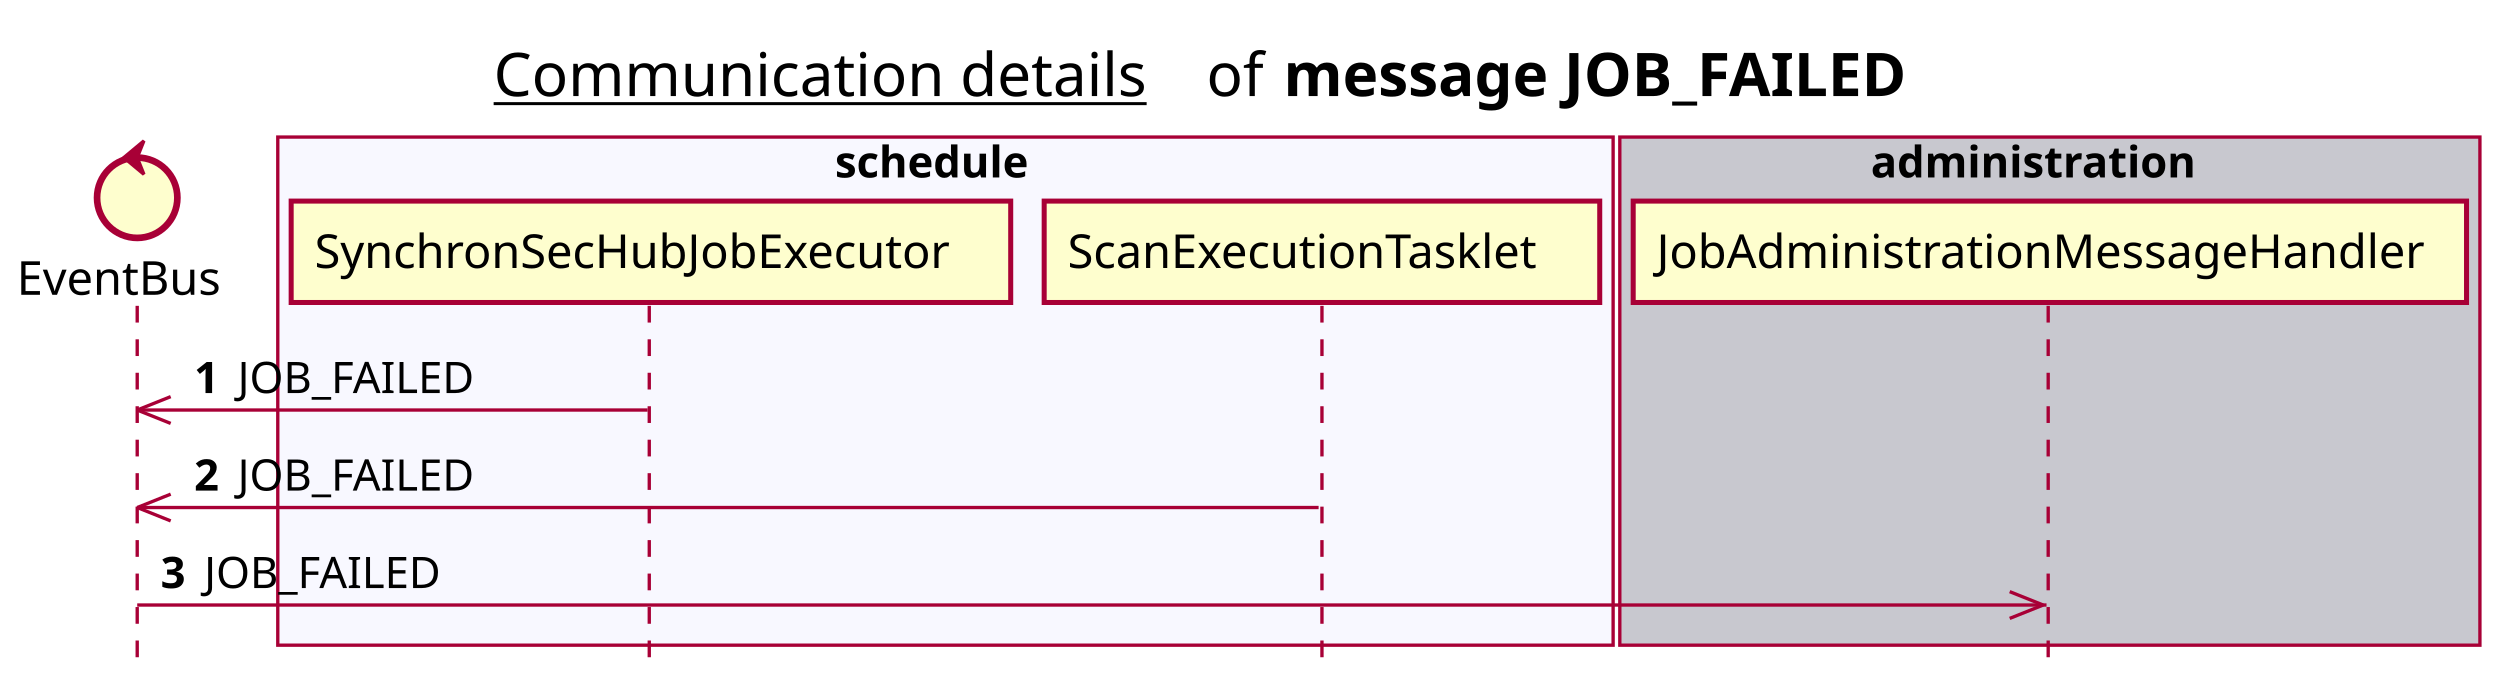
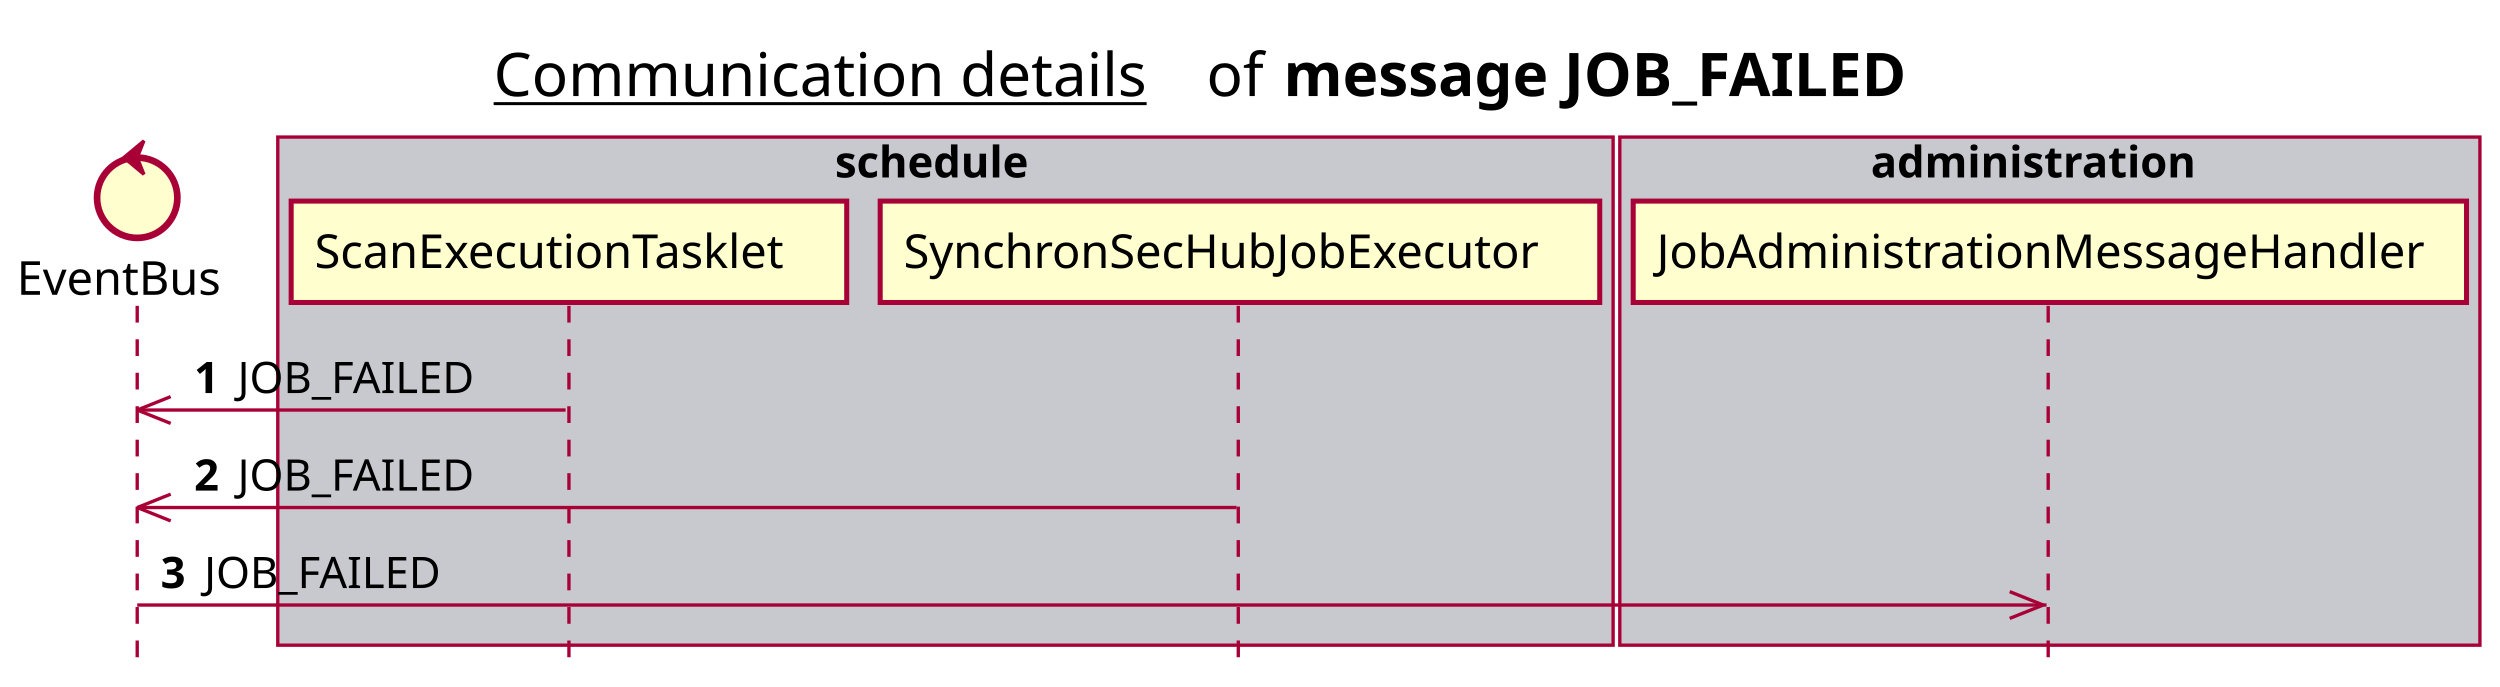
<svg xmlns="http://www.w3.org/2000/svg" contentScriptType="application/ecmascript" contentStyleType="text/css" height="205px" preserveAspectRatio="none" style="width:747px;height:205px;background:#FFFFFF;" version="1.1" viewBox="0 0 747 205" width="747px" zoomAndPan="magnify">
  <defs />
  <g>
    <text fill="#000000" font-family="sans-serif" font-size="18" lengthAdjust="spacing" text-decoration="underline" textLength="201" x="147.5" y="28.708">Communication details</text>
    <text fill="#000000" font-family="sans-serif" font-size="18" lengthAdjust="spacing" textLength="17" x="360.5" y="28.708">of</text>
    <text fill="#000000" font-family="sans-serif" font-size="18" font-weight="bold" lengthAdjust="spacing" textLength="211" x="383.5" y="28.708">message JOB_FAILED</text>
-     <rect fill="#F8F8FF" height="151.828" style="stroke:#A80036;stroke-width:1.0;" width="399" x="83" y="40.953" />
+     <rect fill="#C8C8CF" height="151.828" style="stroke:#A80036;stroke-width:1.0;" width="399" x="83" y="40.953" />
    <text fill="#000000" font-family="sans-serif" font-size="13" font-weight="bold" lengthAdjust="spacing" textLength="66" x="249.5" y="53.02">schedule</text>
    <rect fill="#C8C8CF" height="151.828" style="stroke:#A80036;stroke-width:1.0;" width="257" x="484" y="40.953" />
    <text fill="#000000" font-family="sans-serif" font-size="13" font-weight="bold" lengthAdjust="spacing" textLength="107" x="559" y="53.02">administration</text>
    <line style="stroke:#A80036;stroke-width:1.0;stroke-dasharray:5.0,5.0;" x1="41" x2="41" y1="91.383" y2="198.781" />
-     <line style="stroke:#A80036;stroke-width:1.0;stroke-dasharray:5.0,5.0;" x1="194" x2="194" y1="91.383" y2="198.781" />
-     <line style="stroke:#A80036;stroke-width:1.0;stroke-dasharray:5.0,5.0;" x1="395" x2="395" y1="91.383" y2="198.781" />
+     <line style="stroke:#A80036;stroke-width:1.0;stroke-dasharray:5.0,5.0;" x1="170" x2="170" y1="91.383" y2="198.781" />
+     <line style="stroke:#A80036;stroke-width:1.0;stroke-dasharray:5.0,5.0;" x1="370" x2="370" y1="91.383" y2="198.781" />
    <line style="stroke:#A80036;stroke-width:1.0;stroke-dasharray:5.0,5.0;" x1="612" x2="612" y1="91.383" y2="198.781" />
    <text fill="#000000" font-family="sans-serif" font-size="14" lengthAdjust="spacing" textLength="66" x="5" y="88.081">EventBus</text>
    <ellipse cx="41" cy="59.086" fill="#FEFECE" rx="12" ry="12" style="stroke:#A80036;stroke-width:2.0;" />
    <polygon fill="#A80036" points="37,47.086,43,42.086,41,47.086,43,52.086,37,47.086" style="stroke:#A80036;stroke-width:1.0;" />
-     <rect fill="#FEFECE" height="30.297" style="stroke:#A80036;stroke-width:1.5;" width="215" x="87" y="60.086" />
-     <text fill="#000000" font-family="sans-serif" font-size="14" lengthAdjust="spacing" textLength="201" x="94" y="80.081">SynchronSecHubJobExecutor</text>
-     <rect fill="#FEFECE" height="30.297" style="stroke:#A80036;stroke-width:1.5;" width="166" x="312" y="60.086" />
-     <text fill="#000000" font-family="sans-serif" font-size="14" lengthAdjust="spacing" textLength="152" x="319" y="80.081">ScanExecutionTasklet</text>
+     <rect fill="#FEFECE" height="30.297" style="stroke:#A80036;stroke-width:1.5;" width="166" x="87" y="60.086" />
+     <text fill="#000000" font-family="sans-serif" font-size="14" lengthAdjust="spacing" textLength="152" x="94" y="80.081">ScanExecutionTasklet</text>
+     <rect fill="#FEFECE" height="30.297" style="stroke:#A80036;stroke-width:1.5;" width="215" x="263" y="60.086" />
+     <text fill="#000000" font-family="sans-serif" font-size="14" lengthAdjust="spacing" textLength="201" x="270" y="80.081">SynchronSecHubJobExecutor</text>
    <rect fill="#FEFECE" height="30.297" style="stroke:#A80036;stroke-width:1.5;" width="249" x="488" y="60.086" />
    <text fill="#000000" font-family="sans-serif" font-size="14" lengthAdjust="spacing" textLength="235" x="495" y="80.081">JobAdministrationMessageHandler</text>
    <line style="stroke:#A80036;stroke-width:1.0;" x1="41" x2="51" y1="122.516" y2="118.516" />
    <line style="stroke:#A80036;stroke-width:1.0;" x1="41" x2="51" y1="122.516" y2="126.516" />
-     <line style="stroke:#A80036;stroke-width:1.0;" x1="41" x2="193.5" y1="122.516" y2="122.516" />
+     <line style="stroke:#A80036;stroke-width:1.0;" x1="41" x2="169" y1="122.516" y2="122.516" />
    <text fill="#000000" font-family="sans-serif" font-size="13" font-weight="bold" lengthAdjust="spacing" textLength="9" x="58" y="117.45">1</text>
    <text fill="#000000" font-family="sans-serif" font-size="13" lengthAdjust="spacing" textLength="73" x="71" y="117.45">JOB_FAILED</text>
    <line style="stroke:#A80036;stroke-width:1.0;" x1="41" x2="51" y1="151.648" y2="147.648" />
    <line style="stroke:#A80036;stroke-width:1.0;" x1="41" x2="51" y1="151.648" y2="155.648" />
-     <line style="stroke:#A80036;stroke-width:1.0;" x1="41" x2="394" y1="151.648" y2="151.648" />
+     <line style="stroke:#A80036;stroke-width:1.0;" x1="41" x2="369.5" y1="151.648" y2="151.648" />
    <text fill="#000000" font-family="sans-serif" font-size="13" font-weight="bold" lengthAdjust="spacing" textLength="9" x="58" y="146.583">2</text>
    <text fill="#000000" font-family="sans-serif" font-size="13" lengthAdjust="spacing" textLength="73" x="71" y="146.583">JOB_FAILED</text>
    <line style="stroke:#A80036;stroke-width:1.0;" x1="610.5" x2="600.5" y1="180.781" y2="176.781" />
    <line style="stroke:#A80036;stroke-width:1.0;" x1="610.5" x2="600.5" y1="180.781" y2="184.781" />
    <line style="stroke:#A80036;stroke-width:1.0;" x1="41" x2="611.5" y1="180.781" y2="180.781" />
    <text fill="#000000" font-family="sans-serif" font-size="13" font-weight="bold" lengthAdjust="spacing" textLength="9" x="48" y="175.715">3</text>
    <text fill="#000000" font-family="sans-serif" font-size="13" lengthAdjust="spacing" textLength="73" x="61" y="175.715">JOB_FAILED</text>
  </g>
</svg>
